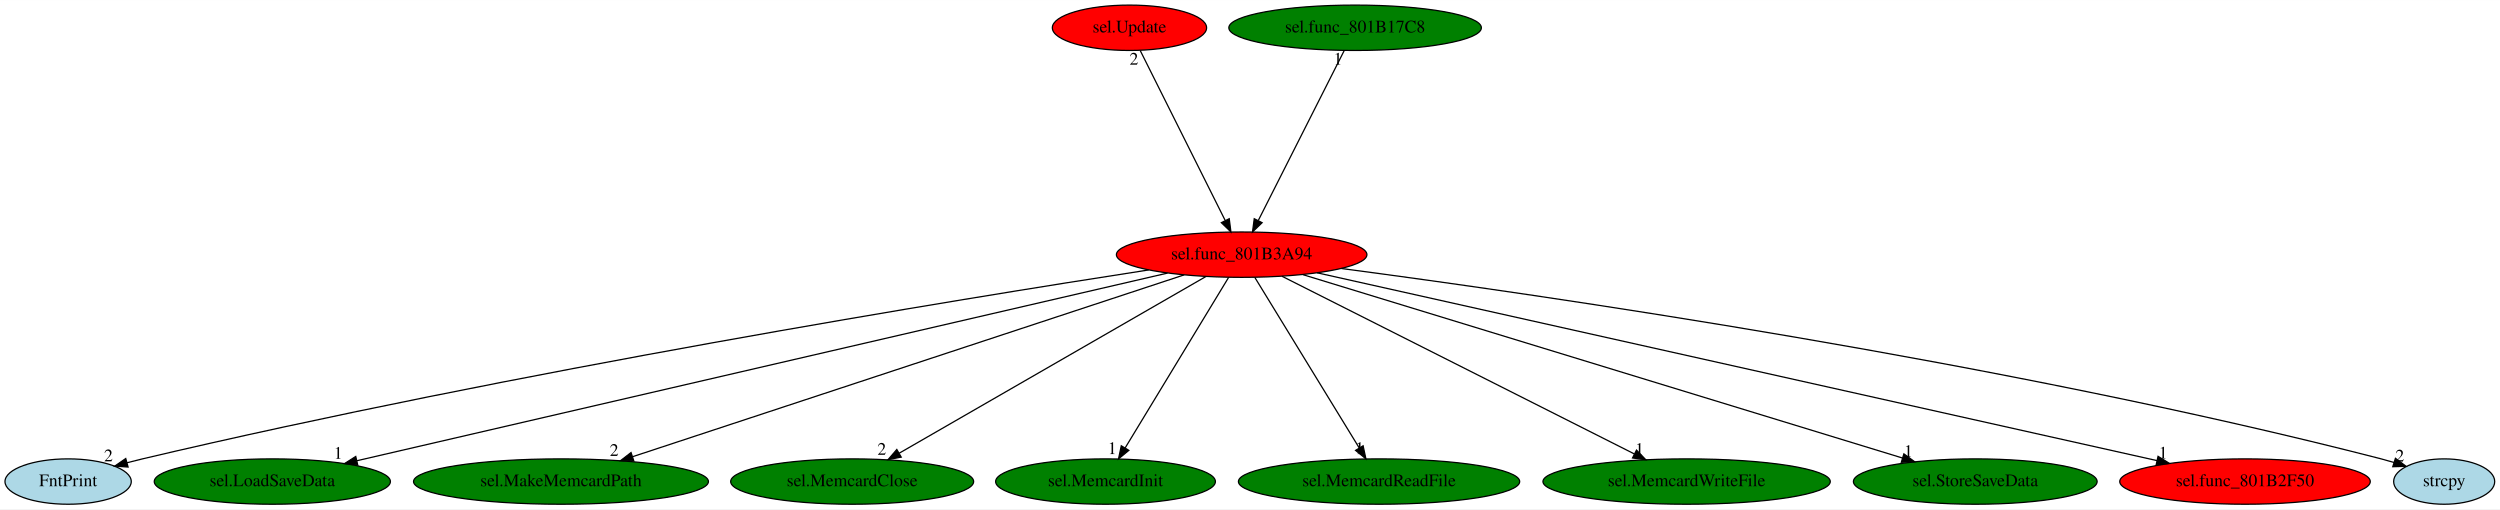
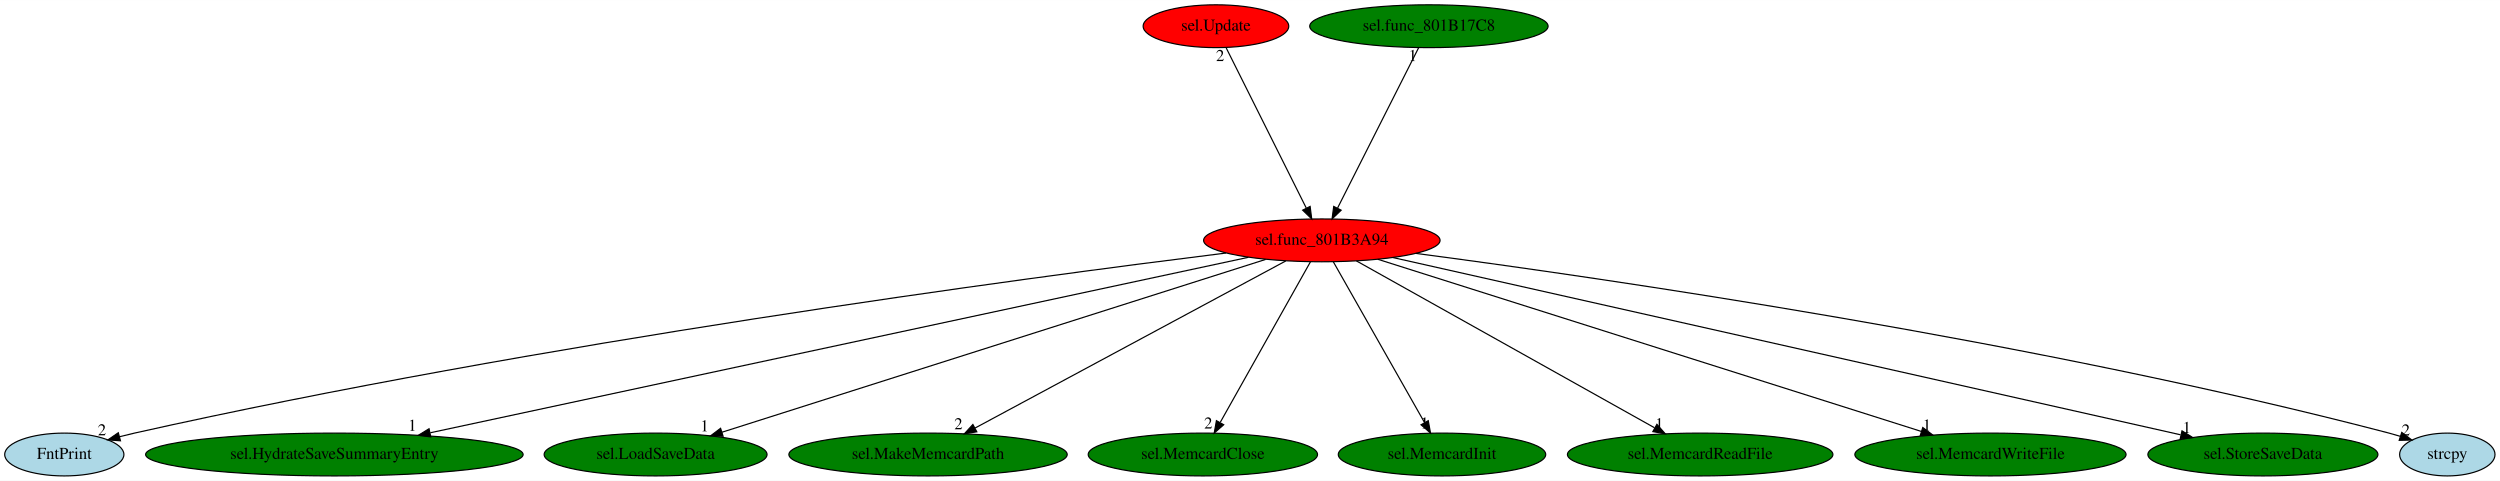
- <svg xmlns="http://www.w3.org/2000/svg" xmlns:xlink="http://www.w3.org/1999/xlink" width="1983pt" height="404pt" viewBox="0.00 0.00 1983.34 404.00">
+ <svg xmlns="http://www.w3.org/2000/svg" xmlns:xlink="http://www.w3.org/1999/xlink" width="2101pt" height="404pt" viewBox="0.00 0.00 2101.34 404.00">
  <g id="graph0" class="graph" transform="scale(1 1) rotate(0) translate(4 400)">
-     <polygon fill="white" stroke="transparent" points="-4,4 -4,-400 1979.34,-400 1979.34,4 -4,4" />
+     <polygon fill="white" stroke="transparent" points="-4,4 -4,-400 2097.34,-400 2097.34,4 -4,4" />
    <g id="node1" class="node">
-       <ellipse fill="red" stroke="black" cx="981.05" cy="-198" rx="99.38" ry="18" />
-       <text text-anchor="middle" x="981.05" y="-194.3" font-family="Times,serif" font-size="14.00">sel.func_801B3A94</text>
+       <ellipse fill="red" stroke="black" cx="1107.05" cy="-198" rx="99.38" ry="18" />
+       <text text-anchor="middle" x="1107.05" y="-194.3" font-family="Times,serif" font-size="14.00">sel.func_801B3A94</text>
    </g>
    <g id="node2" class="node">
      <g id="a_node2">
        <a xlink:href="FntPrint.svg" xlink:title="FntPrint">
          <ellipse fill="lightblue" stroke="black" cx="50.05" cy="-18" rx="50.09" ry="18" />
          <text text-anchor="middle" x="50.05" y="-14.3" font-family="Times,serif" font-size="14.00">FntPrint</text>
        </a>
      </g>
    </g>
    <g id="edge1" class="edge">
-       <path fill="none" stroke="black" d="M907.33,-185.89C756.5,-162.61 402.17,-105.11 109.05,-36 105.02,-35.05 100.86,-34 96.69,-32.9" />
-       <polygon fill="black" stroke="black" points="97.61,-29.52 87.04,-30.26 95.76,-36.27 97.61,-29.52" />
-       <text text-anchor="middle" x="82.04" y="-34.06" font-family="Times,serif" font-size="14.00">2</text>
+       <path fill="none" stroke="black" d="M1026.54,-187.36C856.08,-166.23 446.65,-111.58 109.05,-36 104.95,-35.08 100.72,-34.05 96.49,-32.95" />
+       <polygon fill="black" stroke="black" points="97.26,-29.53 86.69,-30.3 95.43,-36.29 97.26,-29.53" />
+       <text text-anchor="middle" x="81.69" y="-34.1" font-family="Times,serif" font-size="14.00">2</text>
    </g>
    <g id="node3" class="node">
      <g id="a_node3">
-         <a xlink:href="sel.LoadSaveData.svg" xlink:title="sel.LoadSaveData">
-           <ellipse fill="green" stroke="black" cx="212.05" cy="-18" rx="93.68" ry="18" />
-           <text text-anchor="middle" x="212.05" y="-14.3" font-family="Times,serif" font-size="14.00">sel.LoadSaveData</text>
+         <a xlink:href="sel.HydrateSaveSummaryEntry.svg" xlink:title="sel.HydrateSaveSummaryEntry">
+           <ellipse fill="green" stroke="black" cx="277.05" cy="-18" rx="158.67" ry="18" />
+           <text text-anchor="middle" x="277.05" y="-14.3" font-family="Times,serif" font-size="14.00">sel.HydrateSaveSummaryEntry</text>
        </a>
      </g>
    </g>
    <g id="edge2" class="edge">
-       <path fill="none" stroke="black" d="M922.3,-183.4C781.92,-150.91 427.68,-68.91 279.18,-34.54" />
-       <polygon fill="black" stroke="black" points="279.81,-31.09 269.28,-32.25 278.23,-37.91 279.81,-31.09" />
-       <text text-anchor="middle" x="264.28" y="-36.05" font-family="Times,serif" font-size="14.00">1</text>
+       <path fill="none" stroke="black" d="M1045.34,-183.77C897.5,-152.06 523.07,-71.76 357.69,-36.29" />
+       <polygon fill="black" stroke="black" points="358.09,-32.8 347.58,-34.13 356.62,-39.65 358.09,-32.8" />
+       <text text-anchor="middle" x="342.58" y="-37.93" font-family="Times,serif" font-size="14.00">1</text>
    </g>
    <g id="node4" class="node">
      <g id="a_node4">
-         <a xlink:href="sel.MakeMemcardPath.svg" xlink:title="sel.MakeMemcardPath">
-           <ellipse fill="green" stroke="black" cx="441.05" cy="-18" rx="116.98" ry="18" />
-           <text text-anchor="middle" x="441.05" y="-14.3" font-family="Times,serif" font-size="14.00">sel.MakeMemcardPath</text>
+         <a xlink:href="sel.LoadSaveData.svg" xlink:title="sel.LoadSaveData">
+           <ellipse fill="green" stroke="black" cx="547.05" cy="-18" rx="93.68" ry="18" />
+           <text text-anchor="middle" x="547.05" y="-14.3" font-family="Times,serif" font-size="14.00">sel.LoadSaveData</text>
        </a>
      </g>
    </g>
    <g id="edge3" class="edge">
-       <path fill="none" stroke="black" d="M935.47,-181.98C837.21,-149.59 605.62,-73.25 497.94,-37.75" />
-       <polygon fill="black" stroke="black" points="498.82,-34.36 488.23,-34.55 496.63,-41.01 498.82,-34.36" />
-       <text text-anchor="middle" x="483.23" y="-38.35" font-family="Times,serif" font-size="14.00">2</text>
+       <path fill="none" stroke="black" d="M1059.78,-181.98C956.89,-149.27 713,-71.75 602.8,-36.72" />
+       <polygon fill="black" stroke="black" points="603.79,-33.36 593.2,-33.67 601.67,-40.03 603.79,-33.36" />
+       <text text-anchor="middle" x="588.2" y="-37.47" font-family="Times,serif" font-size="14.00">1</text>
    </g>
    <g id="node5" class="node">
      <g id="a_node5">
-         <a xlink:href="sel.MemcardClose.svg" xlink:title="sel.MemcardClose">
-           <ellipse fill="green" stroke="black" cx="672.05" cy="-18" rx="96.38" ry="18" />
-           <text text-anchor="middle" x="672.05" y="-14.3" font-family="Times,serif" font-size="14.00">sel.MemcardClose</text>
+         <a xlink:href="sel.MakeMemcardPath.svg" xlink:title="sel.MakeMemcardPath">
+           <ellipse fill="green" stroke="black" cx="776.05" cy="-18" rx="116.98" ry="18" />
+           <text text-anchor="middle" x="776.05" y="-14.3" font-family="Times,serif" font-size="14.00">sel.MakeMemcardPath</text>
        </a>
      </g>
    </g>
    <g id="edge4" class="edge">
-       <path fill="none" stroke="black" d="M952.8,-180.73C896.86,-148.5 771.94,-76.55 709.33,-40.48" />
-       <polygon fill="black" stroke="black" points="710.97,-37.38 700.56,-35.42 707.47,-43.45 710.97,-37.38" />
-       <text text-anchor="middle" x="695.56" y="-39.22" font-family="Times,serif" font-size="14.00">2</text>
+       <path fill="none" stroke="black" d="M1076.79,-180.73C1016.74,-148.44 882.51,-76.25 815.57,-40.25" />
+       <polygon fill="black" stroke="black" points="817.05,-37.08 806.59,-35.42 813.74,-43.24 817.05,-37.08" />
+       <text text-anchor="middle" x="801.59" y="-39.22" font-family="Times,serif" font-size="14.00">2</text>
    </g>
    <g id="node6" class="node">
      <g id="a_node6">
-         <a xlink:href="sel.MemcardInit.svg" xlink:title="sel.MemcardInit">
-           <ellipse fill="green" stroke="black" cx="873.05" cy="-18" rx="87.18" ry="18" />
-           <text text-anchor="middle" x="873.05" y="-14.3" font-family="Times,serif" font-size="14.00">sel.MemcardInit</text>
+         <a xlink:href="sel.MemcardClose.svg" xlink:title="sel.MemcardClose">
+           <ellipse fill="green" stroke="black" cx="1007.05" cy="-18" rx="96.38" ry="18" />
+           <text text-anchor="middle" x="1007.05" y="-14.3" font-family="Times,serif" font-size="14.00">sel.MemcardClose</text>
        </a>
      </g>
    </g>
    <g id="edge5" class="edge">
-       <path fill="none" stroke="black" d="M970.69,-179.93C951.66,-148.57 911.03,-81.6 888.64,-44.71" />
-       <polygon fill="black" stroke="black" points="891.55,-42.75 883.37,-36.02 885.56,-46.38 891.55,-42.75" />
-       <text text-anchor="middle" x="878.37" y="-39.82" font-family="Times,serif" font-size="14.00">1</text>
+       <path fill="none" stroke="black" d="M1097.46,-179.93C1079.91,-148.7 1042.53,-82.17 1021.75,-45.18" />
+       <polygon fill="black" stroke="black" points="1024.55,-43.02 1016.6,-36.02 1018.45,-46.45 1024.55,-43.02" />
+       <text text-anchor="middle" x="1011.6" y="-39.82" font-family="Times,serif" font-size="14.00">2</text>
    </g>
    <g id="node7" class="node">
      <g id="a_node7">
-         <a xlink:href="sel.MemcardReadFile.svg" xlink:title="sel.MemcardReadFile">
-           <ellipse fill="green" stroke="black" cx="1090.05" cy="-18" rx="111.58" ry="18" />
-           <text text-anchor="middle" x="1090.05" y="-14.3" font-family="Times,serif" font-size="14.00">sel.MemcardReadFile</text>
+         <a xlink:href="sel.MemcardInit.svg" xlink:title="sel.MemcardInit">
+           <ellipse fill="green" stroke="black" cx="1208.05" cy="-18" rx="87.18" ry="18" />
+           <text text-anchor="middle" x="1208.05" y="-14.3" font-family="Times,serif" font-size="14.00">sel.MemcardInit</text>
        </a>
      </g>
    </g>
    <g id="edge6" class="edge">
-       <path fill="none" stroke="black" d="M991.5,-179.93C1010.7,-148.57 1051.71,-81.6 1074.3,-44.71" />
-       <polygon fill="black" stroke="black" points="1077.39,-46.37 1079.63,-36.02 1071.42,-42.72 1077.39,-46.37" />
-       <text text-anchor="middle" x="1074.63" y="-39.82" font-family="Times,serif" font-size="14.00">1</text>
+       <path fill="none" stroke="black" d="M1116.73,-179.93C1134.45,-148.7 1172.2,-82.17 1193.19,-45.18" />
+       <polygon fill="black" stroke="black" points="1196.5,-46.44 1198.39,-36.02 1190.41,-42.99 1196.5,-46.44" />
+       <text text-anchor="middle" x="1193.39" y="-39.82" font-family="Times,serif" font-size="14.00">1</text>
    </g>
    <g id="node8" class="node">
      <g id="a_node8">
-         <a xlink:href="sel.MemcardWriteFile.svg" xlink:title="sel.MemcardWriteFile">
-           <ellipse fill="green" stroke="black" cx="1334.05" cy="-18" rx="113.98" ry="18" />
-           <text text-anchor="middle" x="1334.05" y="-14.3" font-family="Times,serif" font-size="14.00">sel.MemcardWriteFile</text>
+         <a xlink:href="sel.MemcardReadFile.svg" xlink:title="sel.MemcardReadFile">
+           <ellipse fill="green" stroke="black" cx="1425.05" cy="-18" rx="111.58" ry="18" />
+           <text text-anchor="middle" x="1425.05" y="-14.3" font-family="Times,serif" font-size="14.00">sel.MemcardReadFile</text>
        </a>
      </g>
    </g>
    <g id="edge7" class="edge">
-       <path fill="none" stroke="black" d="M1012.99,-180.89C1077.07,-148.58 1221.22,-75.89 1292.51,-39.94" />
-       <polygon fill="black" stroke="black" points="1294.31,-42.96 1301.66,-35.33 1291.15,-36.71 1294.31,-42.96" />
-       <text text-anchor="middle" x="1296.66" y="-39.13" font-family="Times,serif" font-size="14.00">1</text>
+       <path fill="none" stroke="black" d="M1136.11,-180.73C1193.69,-148.5 1322.24,-76.55 1386.68,-40.48" />
+       <polygon fill="black" stroke="black" points="1388.69,-43.36 1395.7,-35.42 1385.27,-37.25 1388.69,-43.36" />
+       <text text-anchor="middle" x="1390.7" y="-39.22" font-family="Times,serif" font-size="14.00">1</text>
    </g>
    <g id="node9" class="node">
      <g id="a_node9">
-         <a xlink:href="sel.StoreSaveData.svg" xlink:title="sel.StoreSaveData">
-           <ellipse fill="green" stroke="black" cx="1563.05" cy="-18" rx="96.68" ry="18" />
-           <text text-anchor="middle" x="1563.05" y="-14.3" font-family="Times,serif" font-size="14.00">sel.StoreSaveData</text>
+         <a xlink:href="sel.MemcardWriteFile.svg" xlink:title="sel.MemcardWriteFile">
+           <ellipse fill="green" stroke="black" cx="1669.05" cy="-18" rx="113.98" ry="18" />
+           <text text-anchor="middle" x="1669.05" y="-14.3" font-family="Times,serif" font-size="14.00">sel.MemcardWriteFile</text>
        </a>
      </g>
    </g>
    <g id="edge8" class="edge">
-       <path fill="none" stroke="black" d="M1029.67,-182.13C1136.38,-149.49 1390.72,-71.7 1505.32,-36.66" />
-       <polygon fill="black" stroke="black" points="1506.43,-39.97 1514.97,-33.7 1504.39,-33.28 1506.43,-39.97" />
-       <text text-anchor="middle" x="1509.97" y="-37.5" font-family="Times,serif" font-size="14.00">1</text>
+       <path fill="none" stroke="black" d="M1153.99,-182.13C1256.3,-149.73 1499.1,-72.83 1610.88,-37.42" />
+       <polygon fill="black" stroke="black" points="1612.16,-40.69 1620.64,-34.33 1610.05,-34.01 1612.16,-40.69" />
+       <text text-anchor="middle" x="1615.64" y="-38.13" font-family="Times,serif" font-size="14.00">1</text>
    </g>
    <g id="node10" class="node">
      <g id="a_node10">
-         <a xlink:href="sel.func_801B2F50.svg" xlink:title="sel.func_801B2F50">
-           <ellipse fill="red" stroke="black" cx="1777.05" cy="-18" rx="99.38" ry="18" />
-           <text text-anchor="middle" x="1777.05" y="-14.3" font-family="Times,serif" font-size="14.00">sel.func_801B2F50</text>
+         <a xlink:href="sel.StoreSaveData.svg" xlink:title="sel.StoreSaveData">
+           <ellipse fill="green" stroke="black" cx="1898.05" cy="-18" rx="96.68" ry="18" />
+           <text text-anchor="middle" x="1898.05" y="-14.3" font-family="Times,serif" font-size="14.00">sel.StoreSaveData</text>
        </a>
      </g>
    </g>
    <g id="edge9" class="edge">
-       <path fill="none" stroke="black" d="M1040.87,-183.62C1185.4,-151.3 1552.96,-69.11 1707.22,-34.61" />
-       <polygon fill="black" stroke="black" points="1708.07,-38.01 1717.07,-32.41 1706.54,-31.18 1708.07,-38.01" />
-       <text text-anchor="middle" x="1712.07" y="-36.21" font-family="Times,serif" font-size="14.00">1</text>
+       <path fill="none" stroke="black" d="M1166.82,-183.55C1310.72,-151.17 1675.77,-69.02 1828.84,-34.57" />
+       <polygon fill="black" stroke="black" points="1830.06,-37.89 1839.05,-32.28 1828.52,-31.06 1830.06,-37.89" />
+       <text text-anchor="middle" x="1834.05" y="-36.08" font-family="Times,serif" font-size="14.00">1</text>
    </g>
    <g id="node11" class="node">
      <g id="a_node11">
        <a xlink:href="strcpy.svg" xlink:title="strcpy">
-           <ellipse fill="lightblue" stroke="black" cx="1935.05" cy="-18" rx="40.09" ry="18" />
-           <text text-anchor="middle" x="1935.05" y="-14.3" font-family="Times,serif" font-size="14.00">strcpy</text>
+           <ellipse fill="lightblue" stroke="black" cx="2053.05" cy="-18" rx="40.09" ry="18" />
+           <text text-anchor="middle" x="2053.05" y="-14.3" font-family="Times,serif" font-size="14.00">strcpy</text>
        </a>
      </g>
    </g>
    <g id="edge10" class="edge">
-       <path fill="none" stroke="black" d="M1060.2,-187.01C1218.48,-166.15 1584.58,-113.36 1885.05,-36 1888.39,-35.14 1891.83,-34.16 1895.27,-33.13" />
-       <polygon fill="black" stroke="black" points="1896.39,-36.44 1904.86,-30.08 1894.27,-29.77 1896.39,-36.44" />
-       <text text-anchor="middle" x="1899.86" y="-33.88" font-family="Times,serif" font-size="14.00">2</text>
+       <path fill="none" stroke="black" d="M1186.23,-187.03C1343.68,-166.28 1706.51,-113.8 2004.05,-36 2007.18,-35.18 2010.4,-34.25 2013.63,-33.27" />
+       <polygon fill="black" stroke="black" points="2014.77,-36.58 2023.21,-30.18 2012.62,-29.92 2014.77,-36.58" />
+       <text text-anchor="middle" x="2018.21" y="-33.98" font-family="Times,serif" font-size="14.00">2</text>
    </g>
    <g id="node12" class="node">
      <g id="a_node12">
        <a xlink:href="sel.Update.svg" xlink:title="sel.Update">
-           <ellipse fill="red" stroke="black" cx="892.05" cy="-378" rx="61.19" ry="18" />
-           <text text-anchor="middle" x="892.05" y="-374.3" font-family="Times,serif" font-size="14.00">sel.Update</text>
+           <ellipse fill="red" stroke="black" cx="1018.05" cy="-378" rx="61.19" ry="18" />
+           <text text-anchor="middle" x="1018.05" y="-374.3" font-family="Times,serif" font-size="14.00">sel.Update</text>
        </a>
      </g>
    </g>
    <g id="edge11" class="edge">
-       <path fill="none" stroke="black" d="M900.58,-359.93C916.2,-328.7 949.46,-262.17 967.96,-225.18" />
-       <polygon fill="black" stroke="black" points="971.2,-226.53 972.54,-216.02 964.94,-223.39 971.2,-226.53" />
-       <text text-anchor="middle" x="895.58" y="-348.73" font-family="Times,serif" font-size="14.00">2</text>
+       <path fill="none" stroke="black" d="M1026.58,-359.93C1042.2,-328.7 1075.46,-262.17 1093.96,-225.18" />
+       <polygon fill="black" stroke="black" points="1097.2,-226.53 1098.54,-216.02 1090.94,-223.39 1097.2,-226.53" />
+       <text text-anchor="middle" x="1021.58" y="-348.73" font-family="Times,serif" font-size="14.00">2</text>
    </g>
    <g id="node13" class="node">
      <g id="a_node13">
        <a xlink:href="sel.func_801B17C8.svg" xlink:title="sel.func_801B17C8">
-           <ellipse fill="green" stroke="black" cx="1071.05" cy="-378" rx="100.18" ry="18" />
-           <text text-anchor="middle" x="1071.05" y="-374.3" font-family="Times,serif" font-size="14.00">sel.func_801B17C8</text>
+           <ellipse fill="green" stroke="black" cx="1197.05" cy="-378" rx="100.18" ry="18" />
+           <text text-anchor="middle" x="1197.05" y="-374.3" font-family="Times,serif" font-size="14.00">sel.func_801B17C8</text>
        </a>
      </g>
    </g>
    <g id="edge12" class="edge">
-       <path fill="none" stroke="black" d="M1062.42,-359.93C1046.62,-328.7 1012.98,-262.17 994.28,-225.18" />
-       <polygon fill="black" stroke="black" points="997.28,-223.36 989.65,-216.02 991.04,-226.52 997.28,-223.36" />
-       <text text-anchor="middle" x="1057.42" y="-348.73" font-family="Times,serif" font-size="14.00">1</text>
+       <path fill="none" stroke="black" d="M1188.42,-359.93C1172.62,-328.7 1138.98,-262.17 1120.28,-225.18" />
+       <polygon fill="black" stroke="black" points="1123.28,-223.36 1115.65,-216.02 1117.04,-226.52 1123.28,-223.36" />
+       <text text-anchor="middle" x="1183.42" y="-348.73" font-family="Times,serif" font-size="14.00">1</text>
    </g>
  </g>
</svg>
